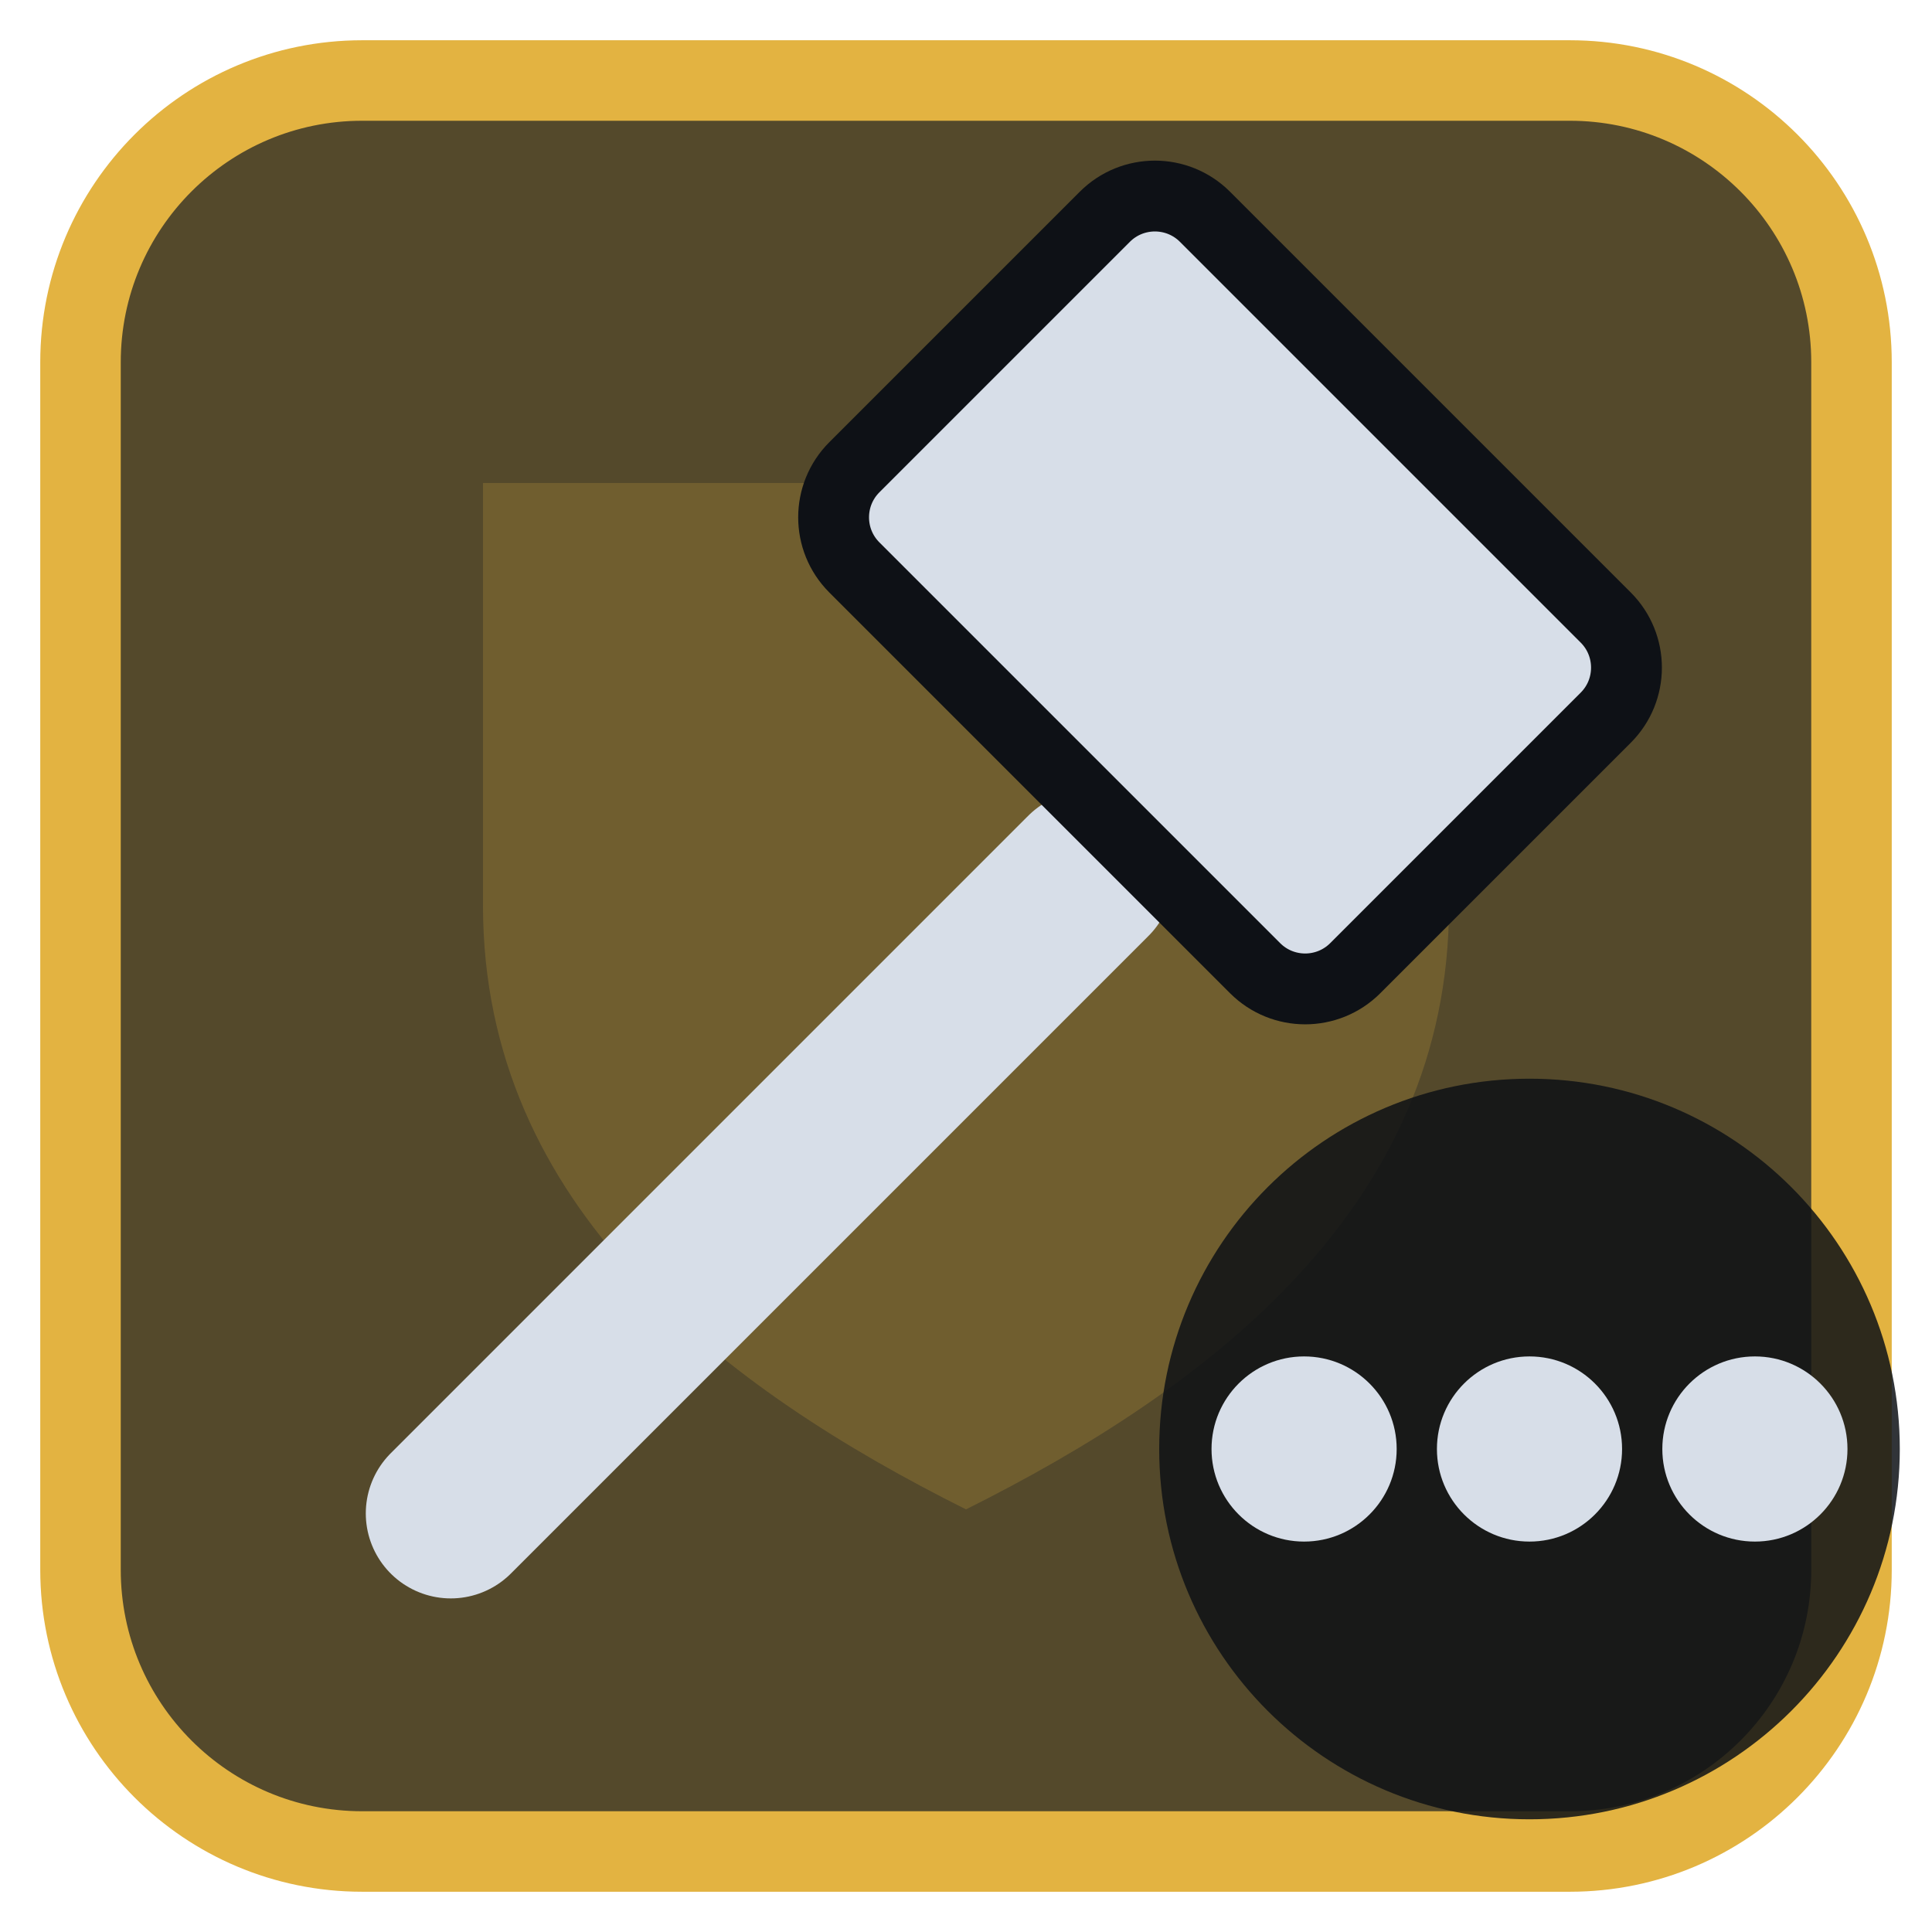
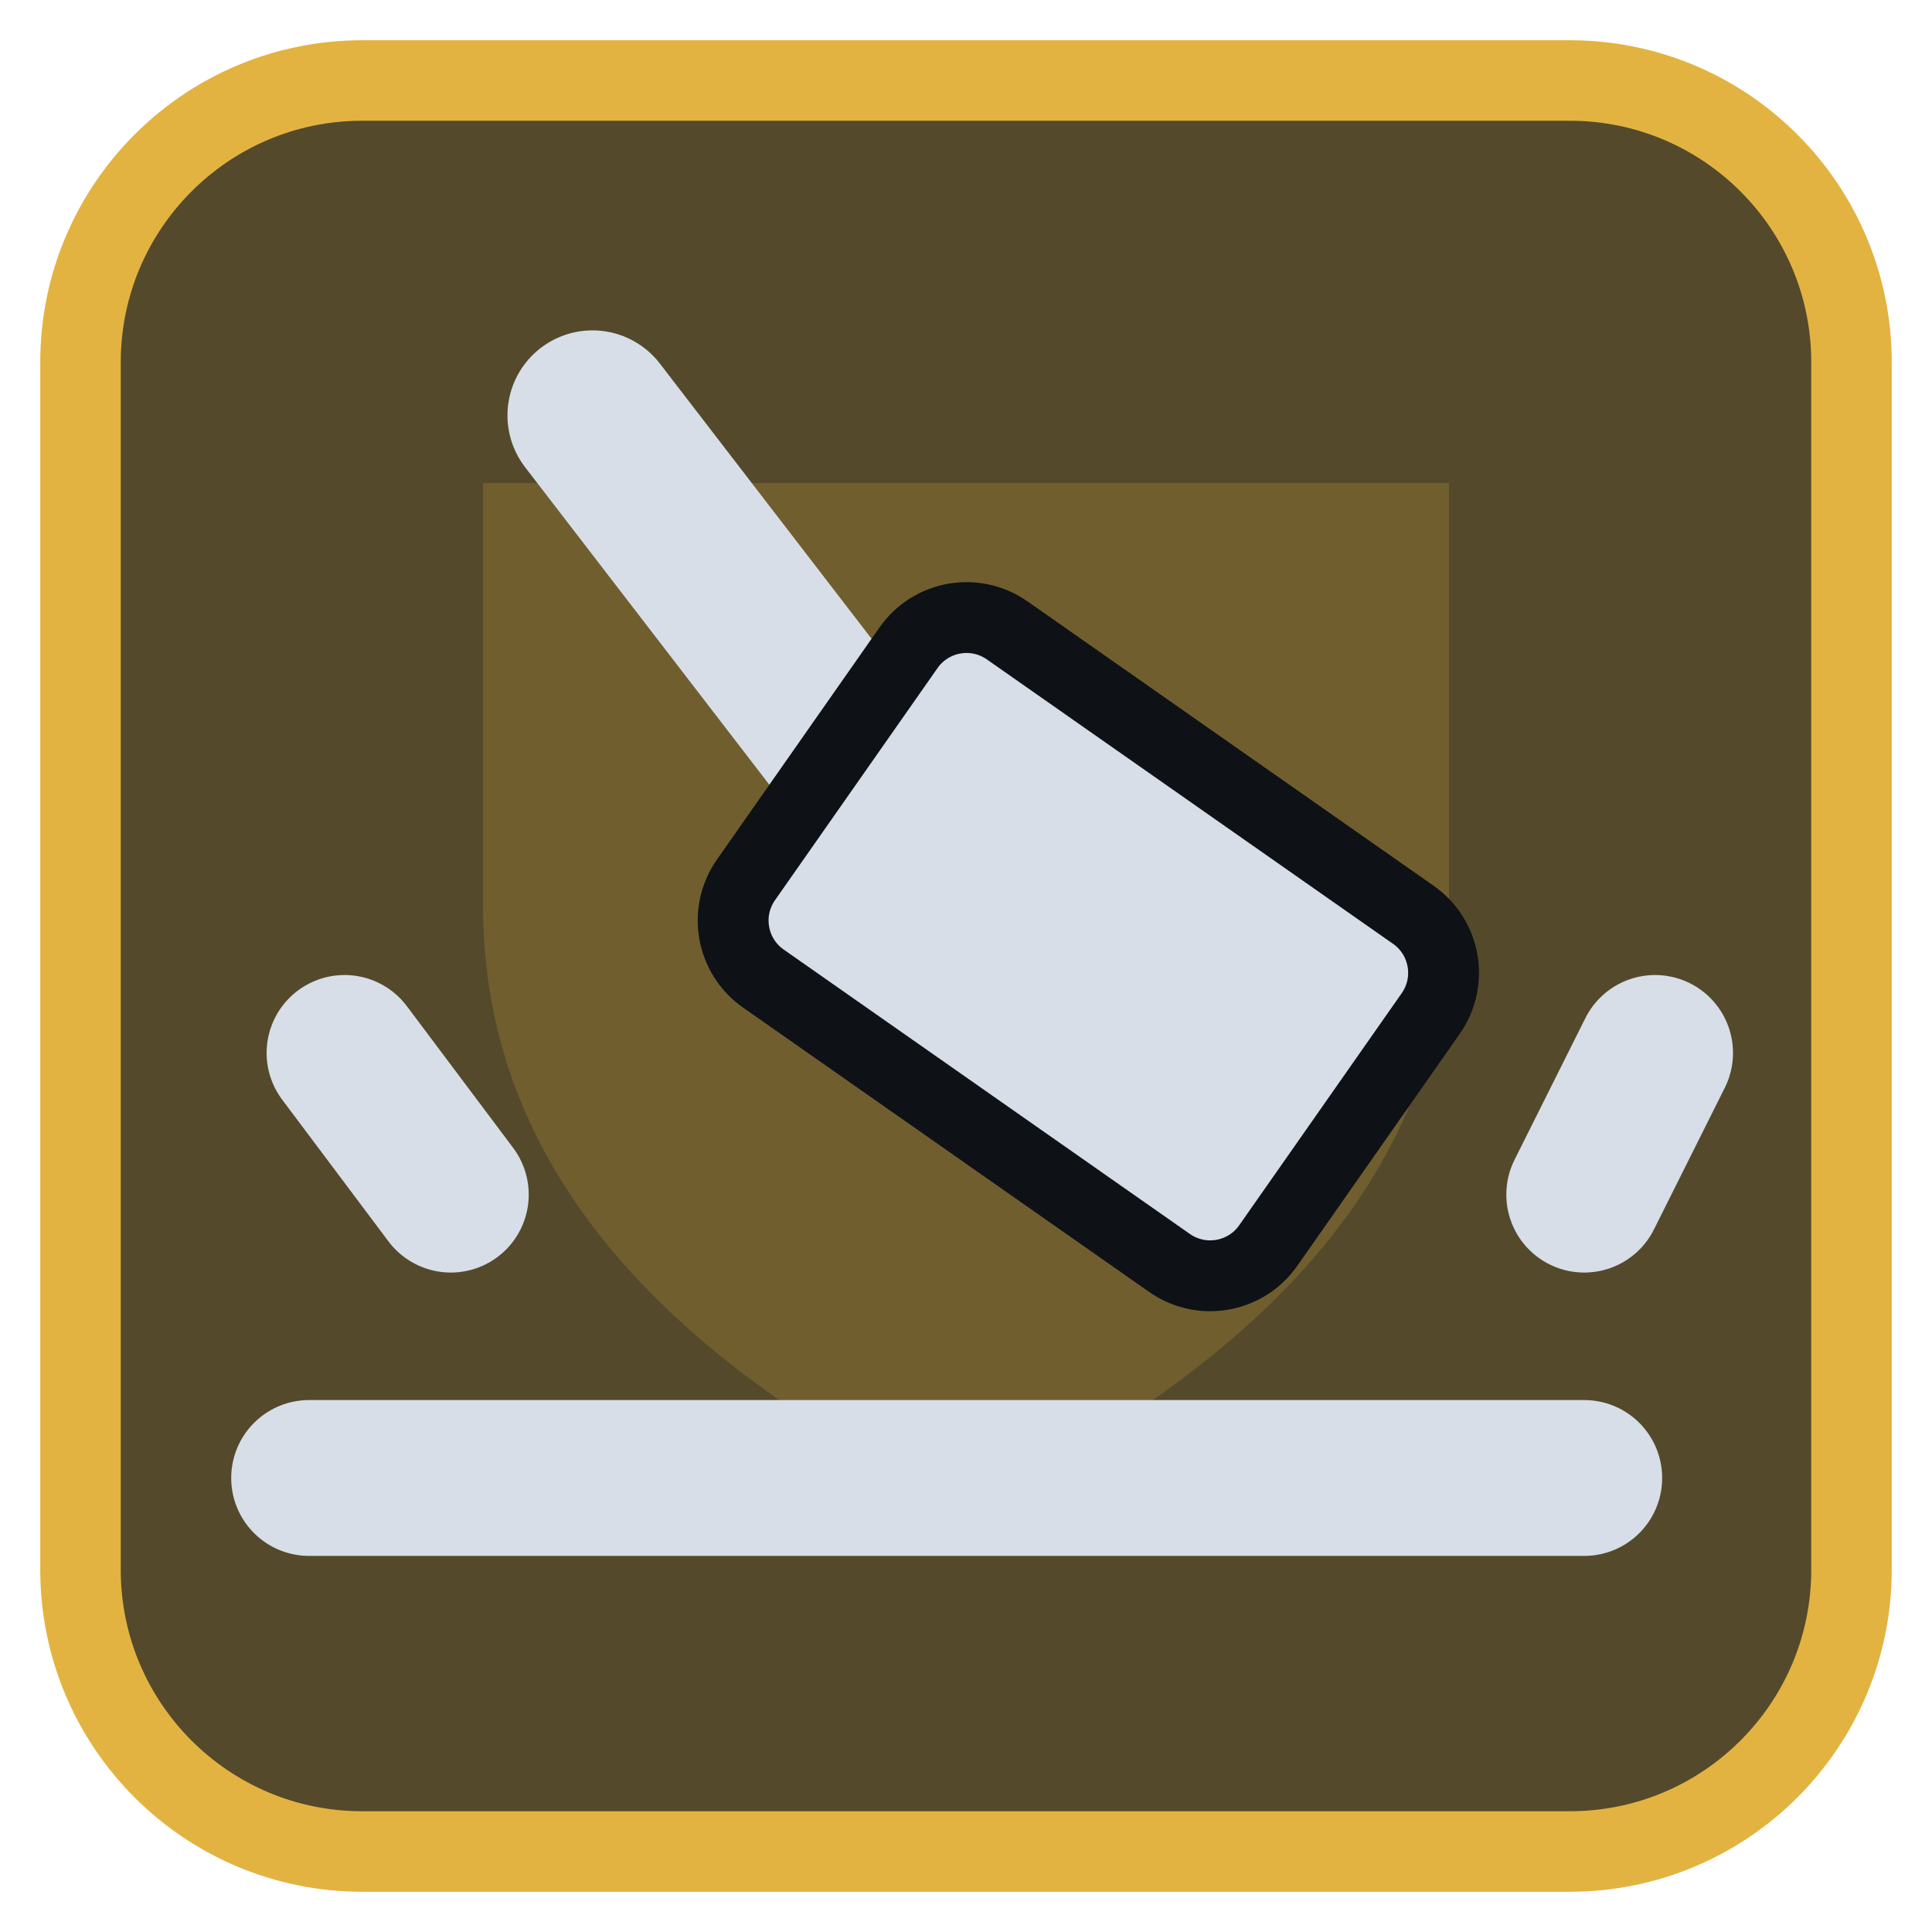
<svg xmlns="http://www.w3.org/2000/svg" viewBox="0 0 24 24" width="24" height="24">
  <rect x="1" y="1" width="22" height="22" rx="3.5" fill="#54492b" stroke="#e3b341" stroke-width="1" />
  <g opacity="0.2" transform="translate(3,3) scale(0.75)">
    <path d="M4 4h16v7c0 5-4 8-8 10-4-2-8-5-8-10z" fill="#e3b341" />
  </g>
  <g transform="translate(1.2,1.2) scale(0.88)">
-     <path d="M5 20L14 11" fill="none" stroke="#d7dee8" stroke-width="2.4" stroke-linecap="round" stroke-linejoin="round" />
-     <rect x="11" y="3.5" width="10" height="7" rx="1" transform="rotate(45 16 7)" fill="#d7dee8" stroke="#0e1116" stroke-width="1" />
+     <path d="M7 4.5L12 11" fill="none" stroke="#d7dee8" stroke-width="2.4" stroke-linecap="round" stroke-linejoin="round" />
+     <rect x="9.5" y="9" width="9" height="6" rx="1" transform="rotate(35 14 12)" fill="#d7dee8" stroke="#0e1116" stroke-width="1" />
+     <path d="M3 19.5H21M5 15.5L3.5 13.5M21 15.5L22 13.5" fill="none" stroke="#d7dee8" stroke-width="2.2" stroke-linecap="round" stroke-linejoin="round" />
  </g>
-   <circle cx="19" cy="18" r="4.6" fill="#0e1116" fill-opacity="0.85" />
-   <circle cx="16.2" cy="18" r="1.15" fill="#d7dee8" />
-   <circle cx="19" cy="18" r="1.15" fill="#d7dee8" />
-   <circle cx="21.8" cy="18" r="1.15" fill="#d7dee8" />
</svg>
